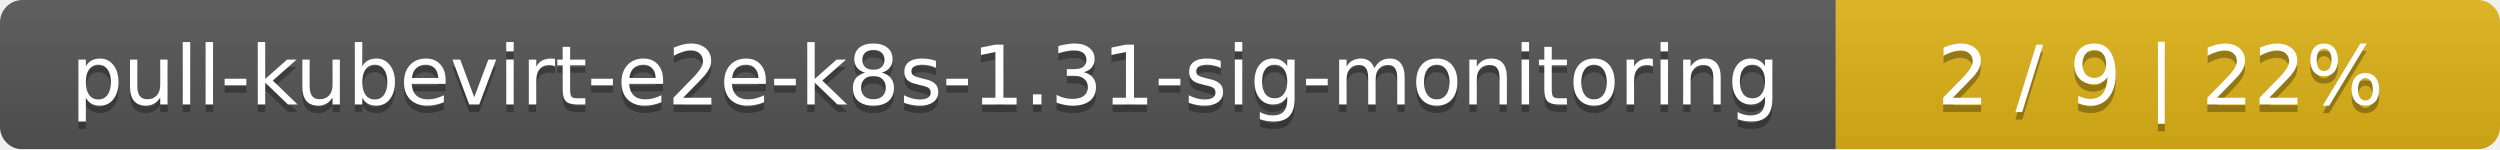
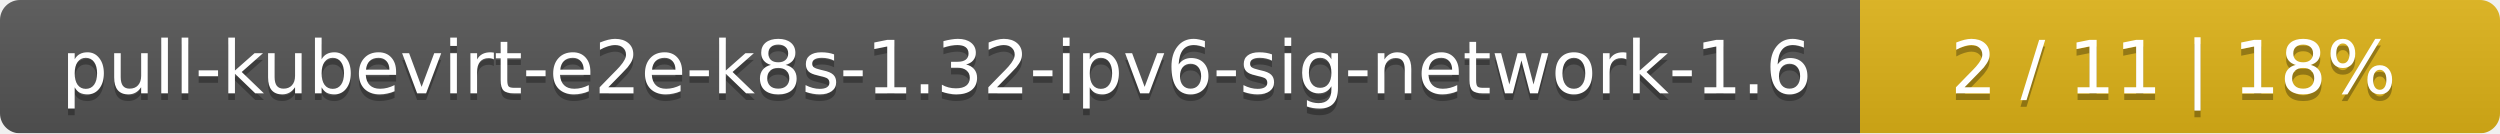
- <svg xmlns="http://www.w3.org/2000/svg" width="335" height="20">
+ <svg xmlns="http://www.w3.org/2000/svg" width="375" height="20">
  <linearGradient id="smooth" x2="0" y2="100%">
    <stop offset="0" stop-color="#bbb" stop-opacity=".1" />
    <stop offset="1" stop-opacity=".1" />
  </linearGradient>
  <mask id="round">
-     <rect width="335" height="20" rx="3" fill="#fff" />
+     <rect width="375" height="20" rx="3" fill="#fff" />
  </mask>
  <g mask="url(#round)">
-     <rect width="246" height="20" fill="#555" />
-     <rect x="246" width="89" height="20" fill="#dfb317" />
-     <rect width="335" height="20" fill="url(#smooth)" />
+     <rect width="279" height="20" fill="#555" />
+     <rect x="279" width="96" height="20" fill="#dfb317" />
+     <rect width="375" height="20" fill="url(#smooth)" />
  </g>
  <g fill="#fff" text-anchor="middle" font-family="DejaVu Sans,Verdana,Geneva,sans-serif" font-size="11">
-     <text x="124" y="15" fill="#010101" fill-opacity=".3">pull-kubevirt-e2e-k8s-1.31-sig-monitoring</text>
-     <text x="124" y="14">pull-kubevirt-e2e-k8s-1.31-sig-monitoring</text>
-     <text x="289.5" y="15" fill="#010101" fill-opacity=".3">2 / 9    |    22%</text>
-     <text x="289.5" y="14">2 / 9    |    22%</text>
+     <text x="140.5" y="15" fill="#010101" fill-opacity=".3">pull-kubevirt-e2e-k8s-1.32-ipv6-sig-network-1.6</text>
+     <text x="140.5" y="14">pull-kubevirt-e2e-k8s-1.32-ipv6-sig-network-1.6</text>
+     <text x="326" y="15" fill="#010101" fill-opacity=".3">2 / 11    |    18%</text>
+     <text x="326" y="14">2 / 11    |    18%</text>
  </g>
</svg>
